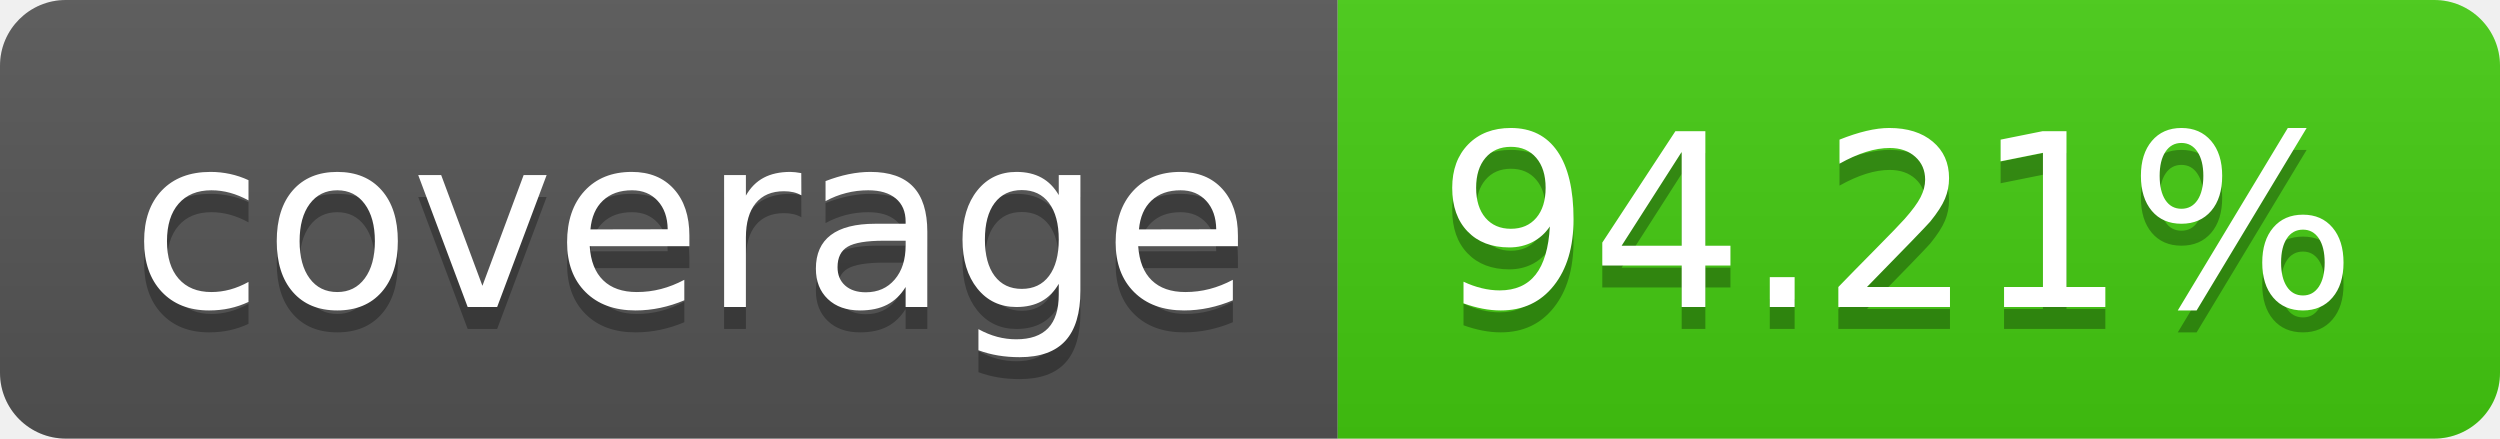
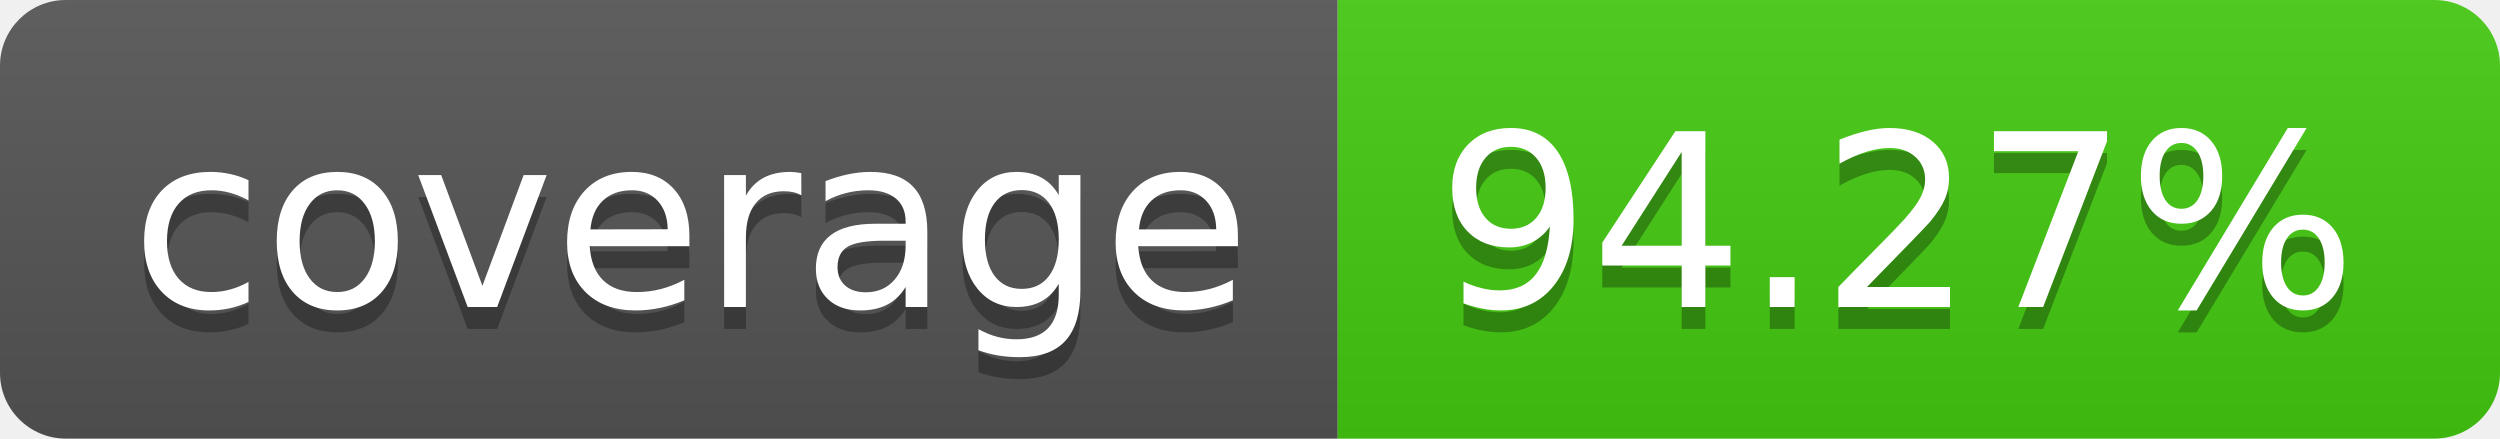
- <svg xmlns="http://www.w3.org/2000/svg" width="114" height="20" role="img" aria-label="coverage: 94.21%">
+ <svg xmlns="http://www.w3.org/2000/svg" width="114" height="20" role="img" aria-label="coverage: 94.27%">
  <linearGradient id="s" x2="0" y2="100%">
    <stop offset="0" stop-color="#bbb" stop-opacity=".1" />
    <stop offset="1" stop-opacity=".1" />
  </linearGradient>
  <clipPath id="r">
    <rect width="114" height="20" rx="3" fill="#fff" />
  </clipPath>
  <g clip-path="url(#r)">
    <rect width="61" height="20" fill="#555" />
    <rect x="61" width="53" height="20" fill="#4c1" />
    <rect width="114" height="20" fill="url(#s)" />
  </g>
  <g fill="#fff" text-anchor="middle" font-family="Verdana,Geneva,DejaVu Sans,sans-serif" text-rendering="geometricPrecision" font-size="110">
    <text aria-hidden="true" x="315" y="150" fill="#010101" fill-opacity=".3" transform="scale(.1)" textLength="510">coverage</text>
    <text x="315" y="140" transform="scale(.1)" fill="#fff" textLength="510">coverage</text>
-     <text aria-hidden="true" x="865" y="150" fill="#010101" fill-opacity=".3" transform="scale(.1)" textLength="430">94.21%</text>
-     <text x="865" y="140" transform="scale(.1)" fill="#fff" textLength="430">94.21%</text>
+     <text aria-hidden="true" x="865" y="150" fill="#010101" fill-opacity=".3" transform="scale(.1)" textLength="430">94.27%</text>
+     <text x="865" y="140" transform="scale(.1)" fill="#fff" textLength="430">94.27%</text>
  </g>
</svg>
